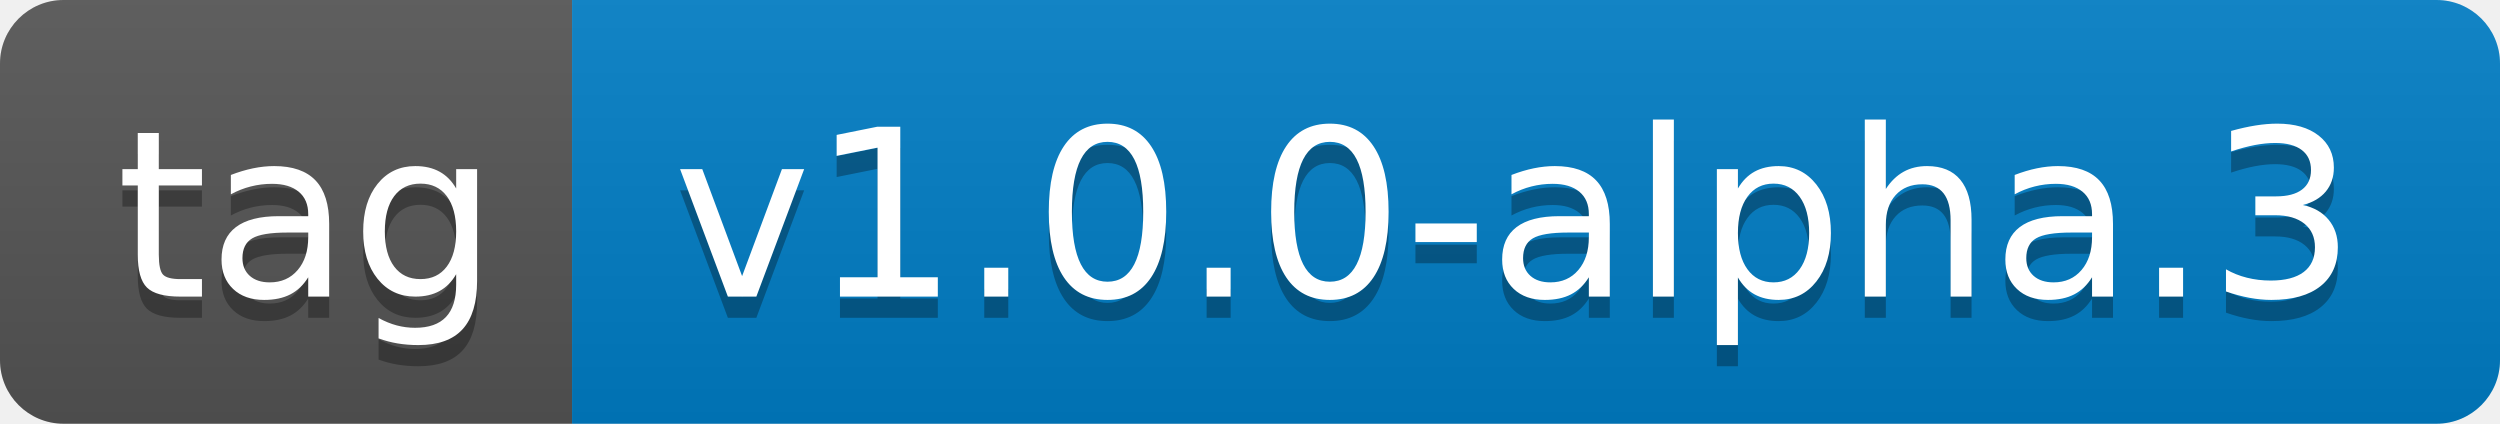
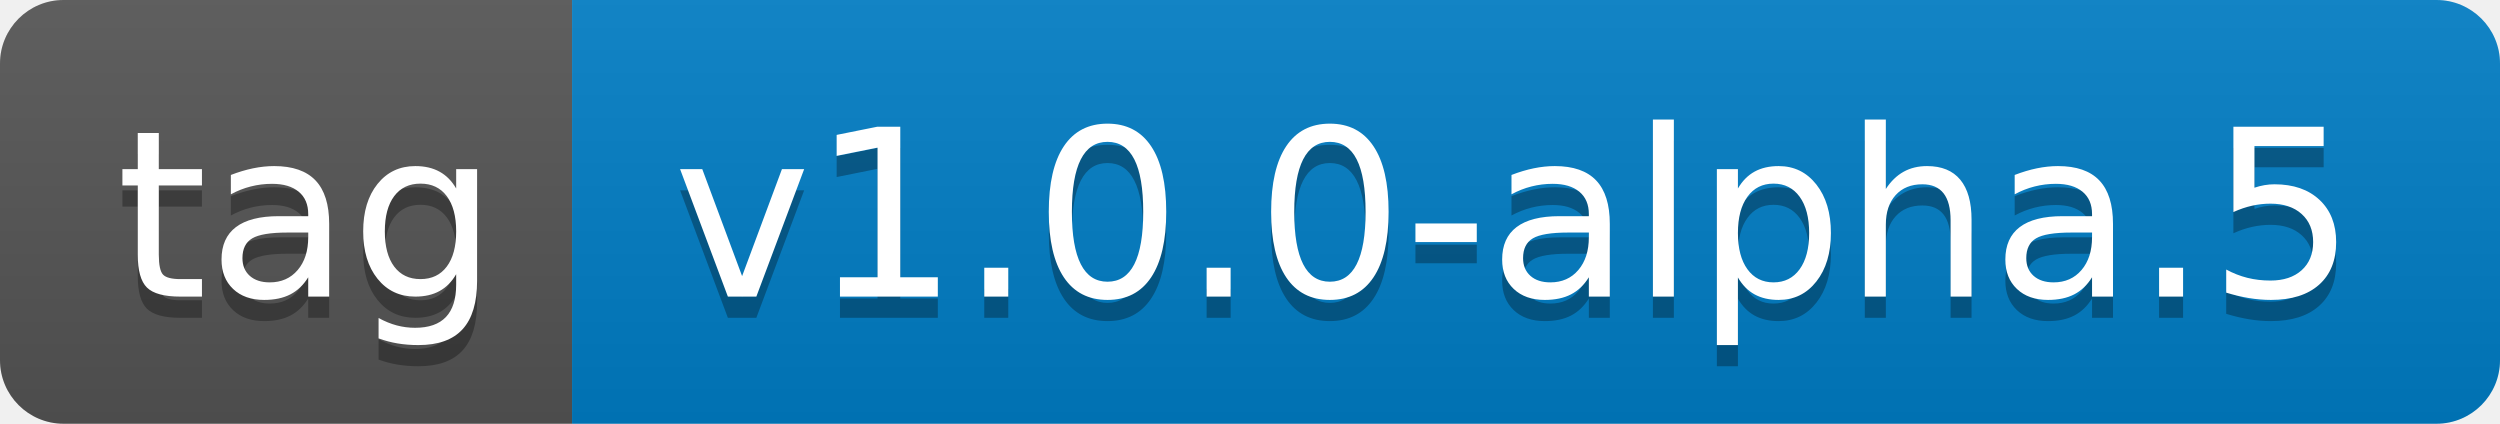
- <svg xmlns="http://www.w3.org/2000/svg" width="118" height="20" role="img" aria-label="tag: v1.0.0-alpha.3">
+ <svg xmlns="http://www.w3.org/2000/svg" width="118" height="20" role="img" aria-label="tag: v1.0.0-alpha.5">
  <linearGradient id="s" x2="0" y2="100%">
    <stop offset="0" stop-color="#bbb" stop-opacity=".1" />
    <stop offset="1" stop-opacity=".1" />
  </linearGradient>
  <clipPath id="r">
    <rect width="118" height="20" rx="3" fill="#fff" />
  </clipPath>
  <g clip-path="url(#r)">
    <rect width="27" height="20" fill="#555" />
    <rect x="27" width="91" height="20" fill="#007ec6" />
    <rect width="118" height="20" fill="url(#s)" />
  </g>
  <g fill="#fff" text-anchor="middle" font-family="Verdana,Geneva,DejaVu Sans,sans-serif" text-rendering="geometricPrecision" font-size="110">
    <text aria-hidden="true" x="145" y="150" fill="#010101" fill-opacity=".3" transform="scale(.1)" textLength="170">tag</text>
    <text x="145" y="140" transform="scale(.1)" fill="#fff" textLength="170">tag</text>
-     <text aria-hidden="true" x="715" y="150" fill="#010101" fill-opacity=".3" transform="scale(.1)" textLength="810">v1.0.0-alpha.3</text>
-     <text x="715" y="140" transform="scale(.1)" fill="#fff" textLength="810">v1.0.0-alpha.3</text>
+     <text aria-hidden="true" x="715" y="150" fill="#010101" fill-opacity=".3" transform="scale(.1)" textLength="810">v1.0.0-alpha.5</text>
+     <text x="715" y="140" transform="scale(.1)" fill="#fff" textLength="810">v1.0.0-alpha.5</text>
  </g>
</svg>
